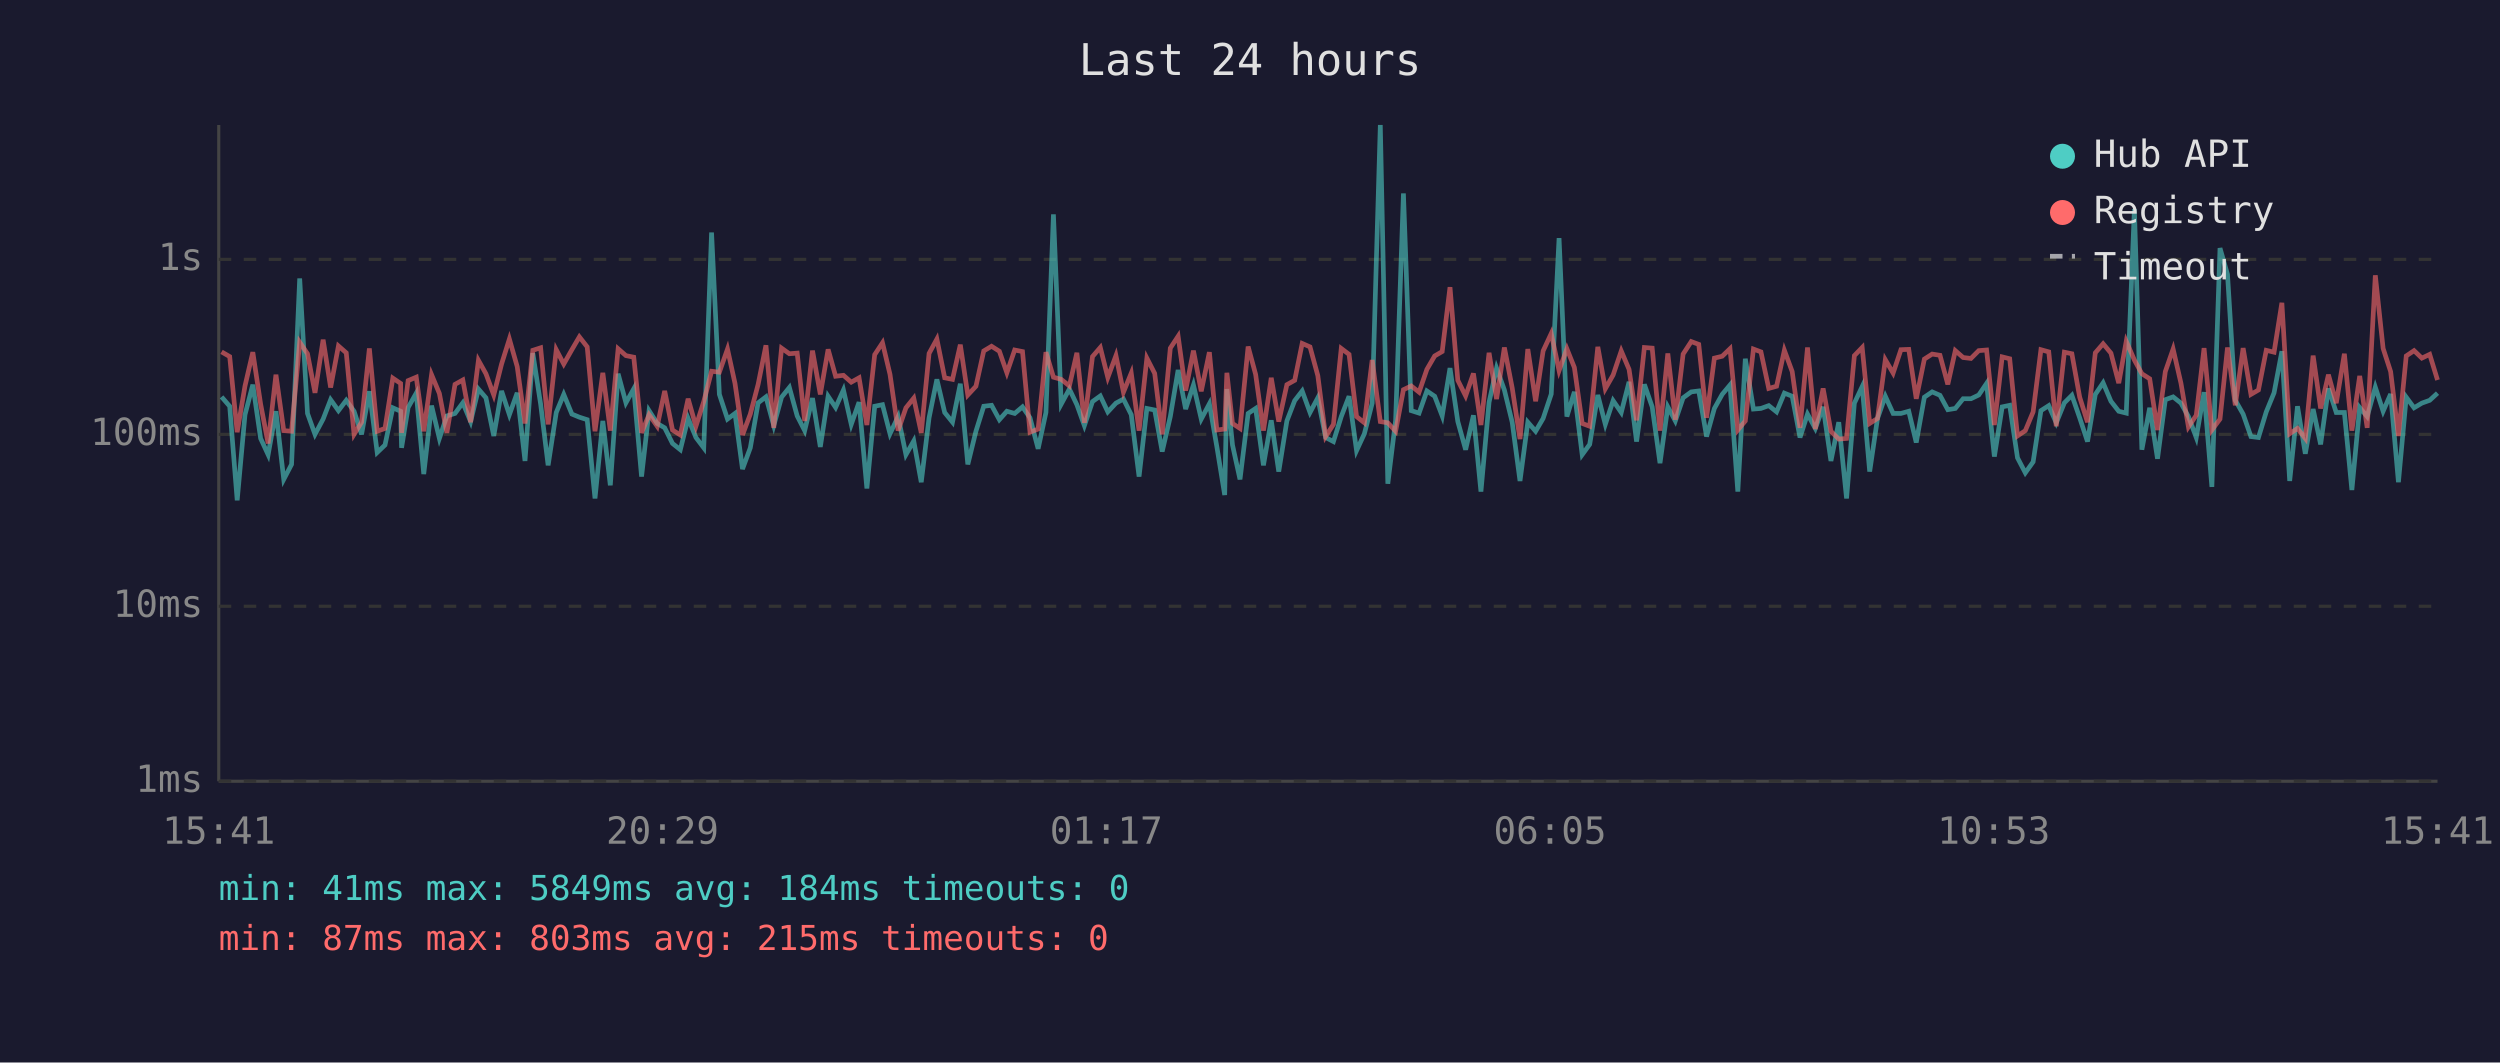
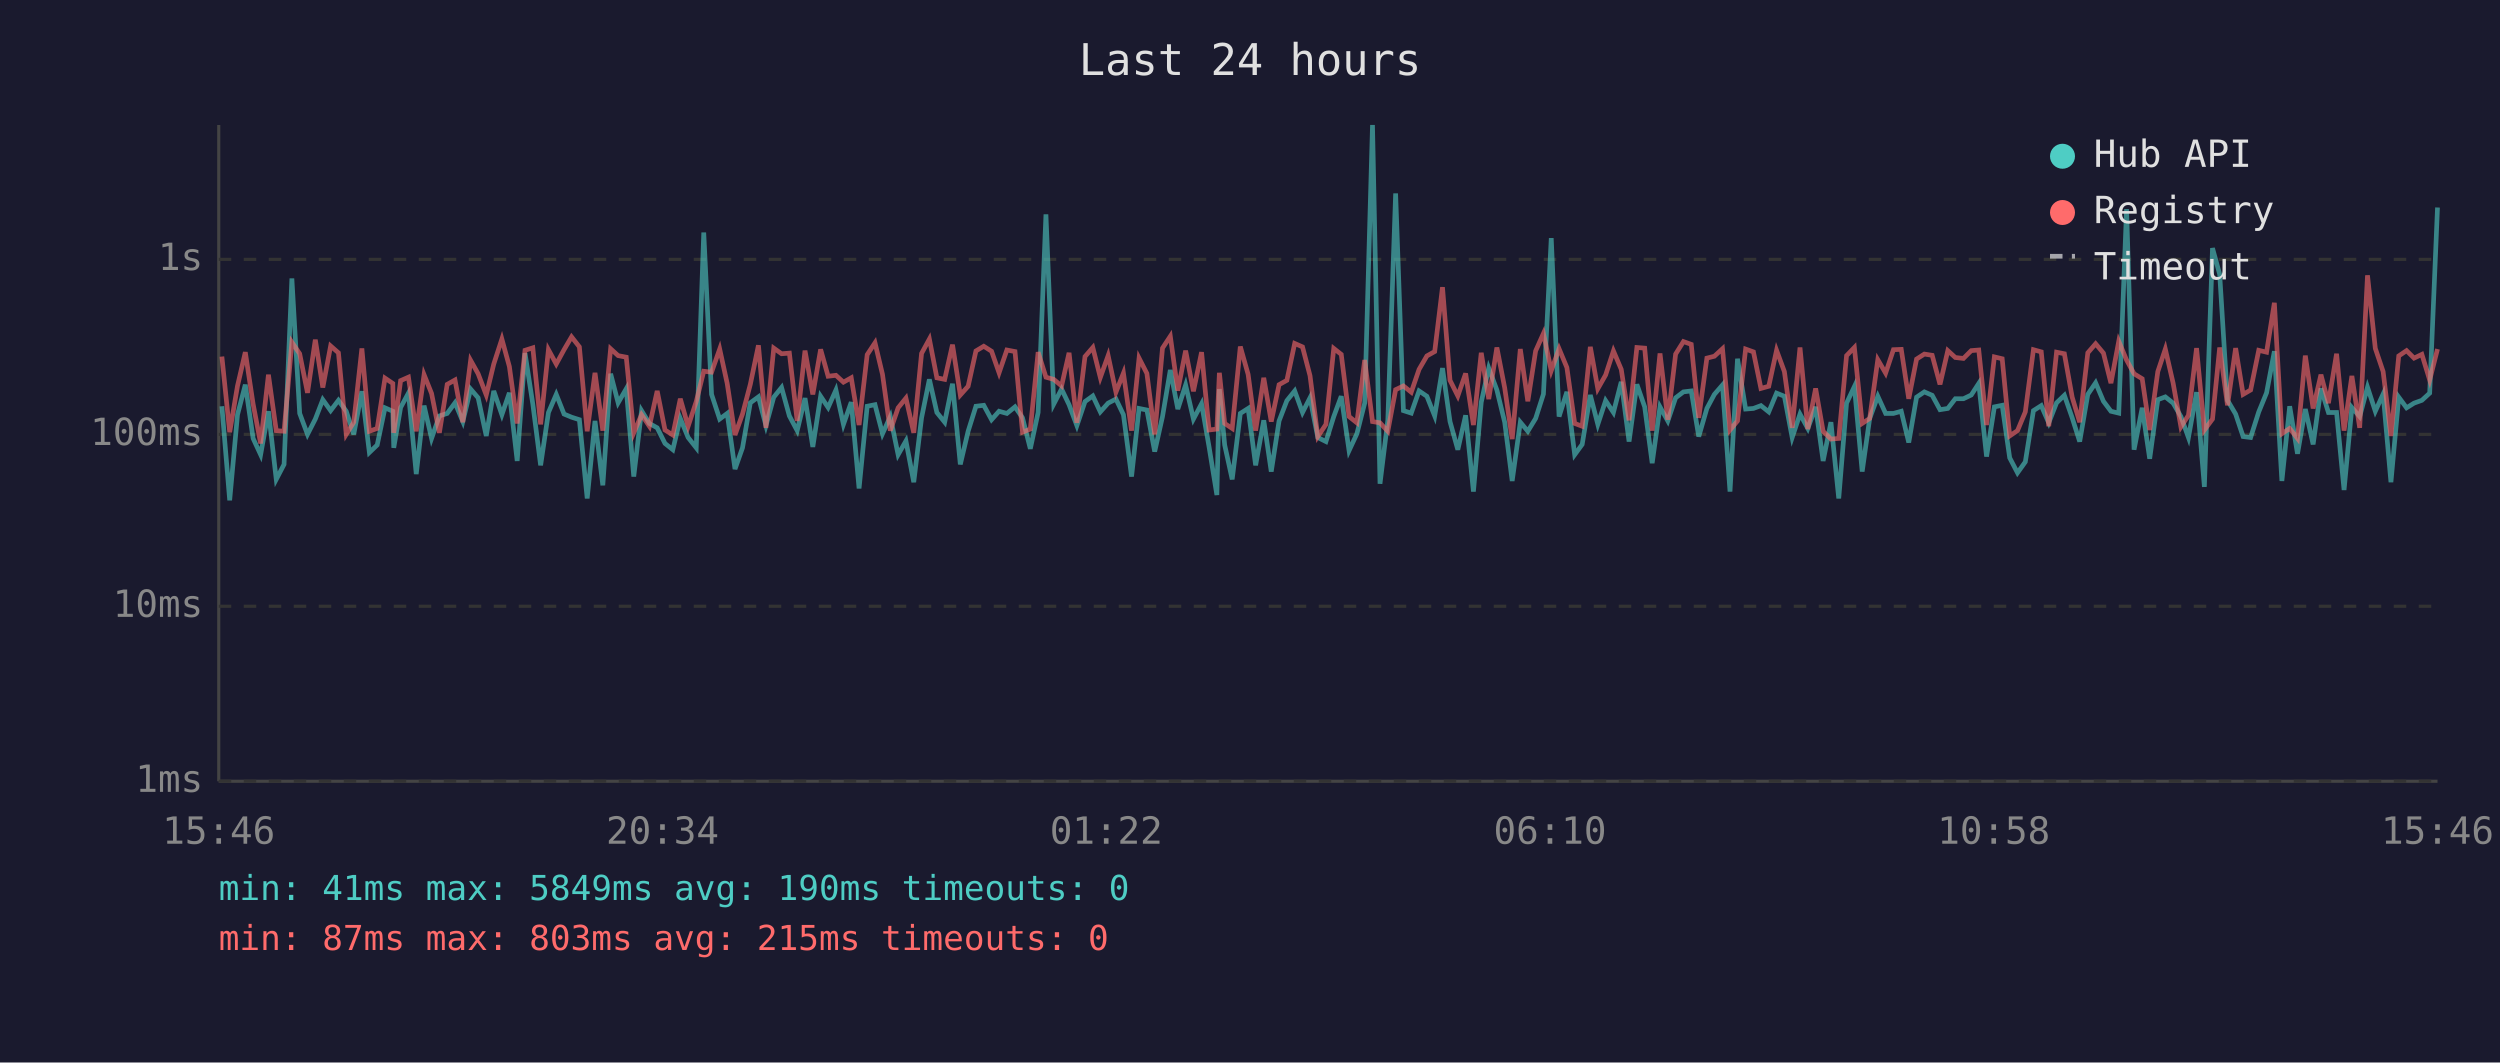
<svg xmlns="http://www.w3.org/2000/svg" viewBox="0 0 800 340" font-family="monospace" font-size="12">
  <rect width="800" height="340" fill="#1a1a2e" />
  <text x="400" y="24" fill="#e0e0e0" font-size="14" text-anchor="middle">Last 24 hours</text>
  <line x1="70" y1="40" x2="70" y2="250" stroke="#444" stroke-width="1" />
  <line x1="70" y1="250" x2="780" y2="250" stroke="#444" stroke-width="1" />
  <line x1="70" y1="250" x2="780" y2="250" stroke="#333" stroke-width="1" stroke-dasharray="4" />
  <text x="65" y="250" fill="#888" text-anchor="end" dominant-baseline="middle">1ms</text>
  <line x1="70" y1="194" x2="780" y2="194" stroke="#333" stroke-width="1" stroke-dasharray="4" />
  <text x="65" y="194" fill="#888" text-anchor="end" dominant-baseline="middle">10ms</text>
  <line x1="70" y1="139" x2="780" y2="139" stroke="#333" stroke-width="1" stroke-dasharray="4" />
  <text x="65" y="139" fill="#888" text-anchor="end" dominant-baseline="middle">100ms</text>
  <line x1="70" y1="83" x2="780" y2="83" stroke="#333" stroke-width="1" stroke-dasharray="4" />
  <text x="65" y="83" fill="#888" text-anchor="end" dominant-baseline="middle">1s</text>
-   <text x="70" y="270" fill="#888" text-anchor="middle">15:41</text>
-   <text x="212" y="270" fill="#888" text-anchor="middle">20:29</text>
-   <text x="354" y="270" fill="#888" text-anchor="middle">01:17</text>
-   <text x="496" y="270" fill="#888" text-anchor="middle">06:05</text>
-   <text x="638" y="270" fill="#888" text-anchor="middle">10:53</text>
-   <text x="780" y="270" fill="#888" text-anchor="middle">15:41</text>
-   <polyline points="70.9,127.0 73.5,130.0 75.9,160.1 78.4,132.7 80.9,123.1 83.4,140.3 85.8,145.5 88.3,131.6 90.8,153.4 93.3,148.6 95.9,89.1 98.4,132.3 100.8,139.0 103.4,134.1 105.8,127.9 108.3,131.4 110.8,128.1 113.3,131.6 115.7,139.0 118.2,125.2 120.7,144.8 123.2,142.4 125.7,130.5 128.2,131.6 128.5,143.3 130.6,130.4 133.2,125.8 135.6,151.7 138.1,129.8 140.6,140.3 143.0,133.1 145.6,132.3 148.1,128.9 150.6,134.9 153.1,124.5 155.5,127.3 158.0,139.5 160.5,125.1 163.0,132.7 165.5,125.7 168.0,147.5 170.5,113.0 173.0,129.3 175.4,148.9 178.0,132.0 180.4,126.2 183.0,132.5 185.4,133.5 187.9,134.3 190.4,159.5 192.9,134.7 195.3,155.3 197.8,119.6 200.3,128.9 202.8,124.4 205.3,152.5 207.7,131.4 210.3,135.5 212.7,136.9 215.2,141.9 217.7,143.9 220.2,133.9 222.7,140.0 225.2,143.3 227.7,74.4 230.2,126.2 232.8,134.1 235.2,132.3 237.6,150.1 240.1,143.3 242.6,128.9 245.1,127.0 247.6,136.2 250.1,127.1 252.6,124.0 255.1,133.1 257.5,137.8 260.0,127.4 262.5,143.0 265.0,126.8 267.4,130.4 269.9,124.8 272.4,135.8 274.9,128.7 277.4,156.3 279.9,130.0 282.4,129.5 284.8,138.8 287.4,133.3 289.9,145.5 292.4,141.1 294.8,154.3 297.3,133.7 299.8,121.4 302.3,132.0 304.8,135.1 307.3,122.8 309.7,148.6 312.3,138.0 314.8,130.0 317.3,129.7 319.8,134.3 322.2,131.6 324.7,132.3 327.2,130.2 329.6,133.7 332.2,143.6 334.7,132.0 337.1,68.6 339.6,129.3 342.2,124.5 344.6,129.5 347.0,136.2 349.6,128.5 352.1,126.7 354.5,131.8 357.1,129.0 359.5,127.7 362.0,132.7 364.5,152.5 367.0,130.7 369.5,131.2 371.9,144.5 374.5,133.3 377.0,118.4 379.4,130.9 381.9,123.2 384.4,134.1 387.0,129.2 389.4,143.0 391.9,158.4 392.6,124.5 394.4,142.4 396.8,153.4 399.4,132.3 401.8,130.7 404.3,148.9 406.8,134.5 409.2,150.9 411.8,134.7 414.3,128.2 416.7,125.1 419.2,132.0 421.7,127.3 424.2,140.0 426.7,141.3 429.2,133.3 431.7,126.8 434.1,144.2 436.6,138.8 439.1,129.0 441.7,40.0 444.1,154.8 446.6,134.5 449.1,61.9 451.6,131.4 454.1,132.2 456.6,125.1 459.1,126.8 461.5,133.1 464.0,117.8 466.5,134.9 469.0,143.9 471.5,132.9 473.9,157.3 476.5,128.7 478.9,117.8 481.4,124.8 483.9,135.1 486.4,153.9 488.9,135.1 491.4,138.0 493.8,133.9 496.4,126.1 498.9,76.2 501.4,133.3 503.8,125.4 506.3,145.5 508.7,142.2 511.3,126.4 513.7,135.8 516.2,128.2 518.8,132.0 521.3,122.2 523.7,141.3 526.2,123.0 528.7,130.2 531.2,148.2 533.7,130.2 536.1,134.7 538.6,127.3 541.2,125.4 543.6,125.1 546.1,139.7 548.6,130.7 551.1,126.2 553.6,123.2 556.1,157.3 558.5,114.8 561.1,130.9 563.5,130.7 566.0,129.8 568.5,131.8 571.0,125.8 573.5,126.8 576.0,140.0 578.4,132.5 580.9,137.1 583.4,130.2 585.9,147.5 588.4,135.1 590.9,159.5 593.4,129.0 595.9,123.7 598.3,150.9 600.8,133.9 603.3,126.8 605.8,132.3 608.3,132.3 610.8,131.6 613.2,141.6 615.8,127.1 618.3,125.4 620.8,126.5 623.3,131.1 625.7,130.7 628.2,127.6 630.7,127.6 633.2,126.4 635.7,122.7 638.2,146.1 640.7,130.2 643.1,129.7 645.6,146.5 648.1,151.3 650.6,147.8 653.1,131.4 655.6,129.8 658.0,135.3 660.6,128.9 663.0,126.5 665.5,133.7 668.0,141.3 670.5,126.2 673.0,122.5 675.5,128.4 678.0,131.6 680.4,132.2 683.0,66.9 685.4,143.9 687.9,130.5 690.4,146.8 692.9,127.9 695.4,127.0 697.9,129.0 700.3,133.3 702.8,140.0 705.3,125.5 707.8,155.8 710.4,79.4 712.8,87.8 715.3,128.1 717.8,132.5 720.3,139.7 722.7,140.0 725.2,131.8 727.7,125.7 730.2,112.4 732.7,153.9 735.2,130.0 737.7,145.2 740.2,130.9 742.6,142.2 745.1,124.3 747.6,132.0 750.2,132.0 752.6,156.8 755.1,130.4 757.5,133.3 760.1,123.9 762.6,131.6 765.0,126.1 767.5,154.3 770.0,127.1 772.5,130.5 775.0,129.0 777.5,128.1 780.0,125.8" fill="none" stroke="#4ecdc4" stroke-width="1.5" opacity="0.6" />
-   <polyline points="70.9,112.6 73.5,114.1 75.9,138.3 78.4,123.5 80.9,112.7 83.4,129.3 85.8,141.9 88.3,119.9 90.8,137.8 93.3,138.0 95.9,109.5 98.4,113.2 100.8,125.7 103.4,108.7 105.8,124.0 108.3,110.7 110.8,112.9 113.3,139.0 115.7,135.1 118.2,111.5 120.7,138.0 123.2,137.1 125.7,121.0 128.2,122.7 128.5,138.5 130.6,121.8 133.2,120.7 135.6,138.0 138.1,119.9 140.6,125.9 143.0,138.5 145.6,123.0 148.1,121.6 150.6,135.1 153.1,115.3 155.5,119.6 158.0,126.4 160.5,116.5 163.0,108.5 165.5,117.3 168.0,135.5 170.5,112.1 173.0,111.3 175.4,135.8 178.0,111.9 180.4,116.5 183.0,111.9 185.4,107.8 187.9,111.0 190.4,138.0 192.9,119.3 195.3,137.8 197.8,111.6 200.3,113.8 202.8,114.3 205.3,138.5 207.7,132.7 210.3,136.4 212.7,125.1 215.2,137.6 217.7,139.2 220.2,127.6 222.7,136.4 225.2,128.5 227.7,118.8 230.2,119.1 232.8,111.7 235.2,122.7 237.6,139.2 240.1,132.5 242.6,123.0 245.1,110.5 247.6,136.9 250.1,111.4 252.6,113.2 255.1,113.0 257.5,134.7 260.0,112.2 262.5,126.2 265.0,111.8 267.4,120.4 269.9,120.1 272.4,122.3 274.9,120.9 277.4,136.0 279.9,113.5 282.4,109.7 284.8,119.8 287.4,137.8 289.9,130.5 292.4,127.4 294.8,138.5 297.3,113.1 299.8,108.5 302.3,120.9 304.8,121.4 307.3,110.3 309.7,126.4 312.3,123.6 314.8,112.3 317.3,110.8 319.8,112.4 322.2,119.3 324.7,112.0 327.2,112.5 329.6,138.3 332.2,137.3 334.7,112.7 337.1,120.7 339.6,121.4 342.2,123.5 344.6,112.9 347.0,135.3 349.6,114.1 352.1,111.2 354.5,120.8 357.1,113.8 359.5,125.5 362.0,119.4 364.5,137.8 367.0,114.6 369.5,119.5 371.9,139.0 374.5,111.4 377.0,107.6 379.4,125.0 381.9,112.2 384.4,125.2 387.0,112.7 389.4,137.6 391.9,137.3 392.6,119.3 394.4,135.5 396.8,137.1 399.4,110.9 401.8,119.8 404.3,137.8 406.8,120.9 409.2,134.9 411.8,123.1 414.3,121.7 416.7,109.9 419.2,111.0 421.7,120.2 424.2,139.7 426.7,135.8 429.2,111.5 431.7,113.4 434.1,133.3 436.6,135.3 439.1,115.2 441.7,134.9 444.1,135.3 446.6,138.0 449.1,124.7 451.6,123.5 454.1,125.5 456.6,118.2 459.1,113.9 461.5,112.5 464.0,91.9 466.5,121.7 469.0,126.7 471.5,119.5 473.9,136.0 476.5,112.9 478.9,127.7 481.4,111.2 483.9,124.1 486.4,140.5 488.9,111.7 491.4,128.4 493.8,112.3 496.4,106.7 498.9,118.6 501.4,111.6 503.8,117.6 506.3,135.5 508.7,136.4 511.3,111.0 513.7,124.4 516.2,120.0 518.8,112.3 521.3,118.2 523.7,134.5 526.2,111.2 528.7,111.4 531.2,137.8 533.7,113.1 536.1,134.3 538.6,113.3 541.2,109.3 543.6,110.2 546.1,133.7 548.6,114.6 551.1,114.0 553.6,111.6 556.1,137.6 558.5,134.7 561.1,111.7 563.5,112.6 566.0,124.3 568.5,123.6 571.0,112.1 573.5,118.9 576.0,136.9 578.4,111.2 580.9,137.3 583.4,124.3 585.9,138.0 588.4,140.5 590.9,140.3 593.4,113.8 595.9,111.2 598.3,135.5 600.8,133.9 603.3,115.1 605.8,119.4 608.3,111.9 610.8,111.8 613.2,127.6 615.8,114.9 618.3,113.3 620.8,113.7 623.3,123.0 625.7,112.2 628.2,114.4 630.7,114.7 633.2,112.2 635.7,112.0 638.2,136.0 640.7,114.2 643.1,114.8 645.6,139.5 648.1,137.8 650.6,131.8 653.1,111.9 655.6,112.6 658.0,136.4 660.6,112.7 663.0,113.2 665.5,127.1 668.0,135.1 670.5,112.9 673.0,110.0 675.5,113.0 678.0,122.6 680.4,109.2 683.0,115.2 685.4,119.6 687.9,121.2 690.4,137.6 692.9,118.9 695.4,111.7 697.9,122.6 700.3,136.6 702.8,132.9 705.3,111.4 707.8,137.6 710.4,134.1 712.8,111.2 715.3,129.7 717.8,111.4 720.3,126.2 722.7,124.8 725.2,112.1 727.7,112.7 730.2,96.9 732.7,138.8 735.2,137.1 737.7,140.3 740.2,113.8 742.6,130.7 745.1,119.9 747.6,129.0 750.2,113.2 752.6,137.8 755.1,120.3 757.5,136.9 760.1,88.1 762.6,111.5 765.0,118.9 767.5,139.5 770.0,113.9 772.5,112.2 775.0,114.6 777.5,113.4 780.0,121.6" fill="none" stroke="#ff6b6b" stroke-width="1.5" opacity="0.6" />
+   <text x="70" y="270" fill="#888" text-anchor="middle">15:46</text>
+   <text x="212" y="270" fill="#888" text-anchor="middle">20:34</text>
+   <text x="354" y="270" fill="#888" text-anchor="middle">01:22</text>
+   <text x="496" y="270" fill="#888" text-anchor="middle">06:10</text>
+   <text x="638" y="270" fill="#888" text-anchor="middle">10:58</text>
+   <text x="780" y="270" fill="#888" text-anchor="middle">15:46</text>
+   <polyline points="71.0,130.0 73.5,160.1 76.0,132.7 78.5,123.1 81.0,140.3 83.4,145.5 85.9,131.6 88.4,153.4 90.9,148.6 93.4,89.1 95.9,132.3 98.4,139.0 100.9,134.1 103.3,127.9 105.8,131.4 108.3,128.1 110.8,131.6 113.2,139.0 115.8,125.2 118.2,144.8 120.7,142.4 123.2,130.5 125.7,131.6 126.0,143.3 128.2,130.4 130.7,125.8 133.2,151.7 135.7,129.8 138.1,140.3 140.6,133.1 143.1,132.3 145.6,128.9 148.1,134.9 150.6,124.5 153.0,127.3 155.6,139.5 158.0,125.1 160.6,132.7 163.0,125.7 165.5,147.5 168.0,113.0 170.5,129.3 173.0,148.9 175.5,132.0 178.0,126.2 180.5,132.5 182.9,133.5 185.4,134.3 187.9,159.5 190.4,134.7 192.9,155.3 195.4,119.6 197.8,128.9 200.4,124.4 202.8,152.5 205.3,131.4 207.8,135.5 210.3,136.9 212.8,141.9 215.3,143.9 217.7,133.9 220.2,140.0 222.8,143.3 225.2,74.4 227.7,126.2 230.3,134.1 232.7,132.3 235.2,150.1 237.6,143.3 240.1,128.9 242.7,127.0 245.1,136.2 247.6,127.1 250.1,124.0 252.6,133.1 255.1,137.8 257.6,127.4 260.1,143.0 262.6,126.8 265.0,130.4 267.5,124.8 269.9,135.8 272.4,128.7 274.9,156.3 277.5,130.0 280.0,129.5 282.4,138.8 284.9,133.3 287.4,145.5 289.9,141.1 292.4,154.3 294.9,133.7 297.4,121.4 299.8,132.0 302.3,135.1 304.8,122.8 307.3,148.6 309.8,138.0 312.3,130.0 314.8,129.7 317.3,134.3 319.7,131.6 322.2,132.3 324.8,130.2 327.2,133.7 329.7,143.6 332.2,132.0 334.7,68.6 337.2,129.3 339.7,124.5 342.1,129.5 344.6,136.2 347.2,128.5 349.7,126.7 352.1,131.8 354.6,129.0 357.1,127.7 359.5,132.7 362.1,152.5 364.5,130.7 367.0,131.2 369.5,144.5 372.0,133.3 374.5,118.4 376.9,130.9 379.4,123.2 381.9,134.1 384.5,129.2 386.9,143.0 389.4,158.4 390.2,124.5 391.9,142.4 394.3,153.4 396.9,132.3 399.4,130.7 401.8,148.9 404.4,134.5 406.8,150.9 409.3,134.7 411.8,128.2 414.3,125.1 416.8,132.0 419.2,127.3 421.7,140.0 424.3,141.3 426.8,133.3 429.2,126.8 431.7,144.2 434.2,138.8 436.7,129.0 439.2,40.0 441.6,154.8 444.1,134.5 446.6,61.9 449.1,131.4 451.6,132.2 454.1,125.1 456.6,126.8 459.1,133.1 461.6,117.8 464.0,134.9 466.5,143.9 469.0,132.9 471.5,157.3 474.0,128.7 476.4,117.8 479.0,124.8 481.5,135.1 483.9,153.9 486.5,135.1 488.9,138.0 491.4,133.9 493.9,126.1 496.4,76.2 498.9,133.3 501.4,125.4 503.9,145.5 506.3,142.2 508.9,126.4 511.3,135.8 513.8,128.2 516.3,132.0 518.8,122.2 521.3,141.3 523.8,123.0 526.3,130.2 528.7,148.2 531.2,130.2 533.7,134.7 536.2,127.3 538.7,125.4 541.2,125.1 543.6,139.7 546.2,130.7 548.6,126.2 551.2,123.2 553.6,157.3 556.0,114.8 558.6,130.9 561.1,130.7 563.5,129.8 566.0,131.8 568.5,125.8 571.0,126.8 573.5,140.0 576.0,132.5 578.5,137.1 581.0,130.2 583.4,147.5 585.9,135.1 588.4,159.5 590.9,129.0 593.4,123.7 595.9,150.9 598.3,133.9 600.9,126.8 603.4,132.3 605.9,132.3 608.4,131.6 610.8,141.6 613.3,127.1 615.8,125.4 618.3,126.5 620.8,131.1 623.3,130.7 625.7,127.6 628.3,127.6 630.8,126.4 633.2,122.7 635.7,146.1 638.2,130.2 640.7,129.7 643.1,146.5 645.6,151.3 648.1,147.8 650.7,131.4 653.2,129.8 655.6,135.3 658.1,128.9 660.6,126.5 663.1,133.7 665.5,141.3 668.1,126.2 670.6,122.5 673.1,128.4 675.5,131.6 678.0,132.2 680.5,66.9 682.9,143.9 685.5,130.5 687.9,146.8 690.5,127.9 692.9,127.0 695.4,129.0 697.9,133.3 700.3,140.0 702.9,125.5 705.4,155.8 708.0,79.4 710.3,87.8 712.8,128.1 715.4,132.5 717.8,139.7 720.2,140.0 722.8,131.8 725.3,125.7 727.8,112.4 730.2,153.9 732.7,130.0 735.2,145.2 737.7,130.9 740.2,142.2 742.7,124.3 745.1,132.0 747.7,132.0 750.1,156.8 752.6,130.4 755.1,133.3 757.6,123.9 760.1,131.6 762.6,126.1 765.1,154.3 767.6,127.1 770.1,130.5 772.5,129.0 775.0,128.1 777.5,125.8 780.0,66.4" fill="none" stroke="#4ecdc4" stroke-width="1.5" opacity="0.6" />
+   <polyline points="71.0,114.1 73.5,138.3 76.0,123.5 78.5,112.7 81.0,129.3 83.4,141.9 85.9,119.9 88.4,137.8 90.9,138.0 93.4,109.5 95.9,113.2 98.4,125.7 100.9,108.7 103.3,124.0 105.8,110.7 108.3,112.9 110.8,139.0 113.2,135.1 115.8,111.5 118.2,138.0 120.7,137.1 123.2,121.0 125.7,122.7 126.0,138.5 128.2,121.8 130.7,120.7 133.2,138.0 135.7,119.9 138.1,125.9 140.6,138.5 143.1,123.0 145.6,121.6 148.1,135.1 150.6,115.3 153.0,119.6 155.6,126.4 158.0,116.5 160.6,108.5 163.0,117.3 165.5,135.5 168.0,112.1 170.5,111.3 173.0,135.8 175.5,111.9 178.0,116.5 180.5,111.9 182.9,107.8 185.4,111.0 187.9,138.0 190.4,119.3 192.9,137.8 195.4,111.6 197.8,113.8 200.4,114.3 202.8,138.5 205.3,132.7 207.8,136.4 210.3,125.1 212.8,137.6 215.3,139.2 217.7,127.6 220.2,136.4 222.8,128.5 225.2,118.8 227.7,119.1 230.3,111.7 232.7,122.7 235.2,139.2 237.6,132.5 240.1,123.0 242.7,110.5 245.1,136.9 247.6,111.4 250.1,113.2 252.6,113.0 255.1,134.7 257.6,112.2 260.1,126.2 262.6,111.8 265.0,120.4 267.5,120.1 269.9,122.3 272.4,120.9 274.9,136.0 277.5,113.5 280.0,109.7 282.4,119.8 284.9,137.8 287.4,130.5 289.9,127.4 292.4,138.5 294.9,113.1 297.4,108.5 299.8,120.9 302.3,121.4 304.8,110.3 307.3,126.4 309.8,123.6 312.3,112.3 314.8,110.8 317.3,112.4 319.7,119.3 322.2,112.0 324.8,112.5 327.2,138.3 329.7,137.3 332.2,112.7 334.7,120.7 337.2,121.4 339.7,123.5 342.1,112.9 344.6,135.3 347.2,114.1 349.7,111.2 352.1,120.8 354.6,113.8 357.1,125.5 359.5,119.4 362.1,137.8 364.5,114.6 367.0,119.5 369.5,139.0 372.0,111.4 374.5,107.6 376.9,125.0 379.4,112.2 381.9,125.2 384.5,112.7 386.9,137.6 389.4,137.3 390.2,119.3 391.9,135.5 394.3,137.1 396.9,110.9 399.4,119.8 401.8,137.8 404.4,120.9 406.8,134.9 409.3,123.1 411.8,121.7 414.3,109.9 416.8,111.0 419.2,120.2 421.7,139.7 424.3,135.8 426.8,111.5 429.2,113.4 431.7,133.3 434.2,135.3 436.7,115.2 439.2,134.9 441.6,135.3 444.1,138.0 446.6,124.7 449.1,123.5 451.6,125.5 454.1,118.2 456.6,113.9 459.1,112.5 461.6,91.9 464.0,121.7 466.5,126.7 469.0,119.5 471.5,136.0 474.0,112.9 476.4,127.7 479.0,111.2 481.5,124.1 483.9,140.5 486.5,111.7 488.9,128.4 491.4,112.3 493.9,106.7 496.4,118.6 498.9,111.6 501.4,117.6 503.9,135.5 506.3,136.4 508.9,111.0 511.3,124.4 513.8,120.0 516.3,112.3 518.8,118.2 521.3,134.5 523.8,111.2 526.3,111.4 528.7,137.8 531.2,113.1 533.7,134.3 536.2,113.3 538.7,109.3 541.2,110.2 543.6,133.7 546.2,114.6 548.6,114.0 551.2,111.6 553.6,137.6 556.0,134.7 558.6,111.7 561.1,112.6 563.5,124.3 566.0,123.6 568.5,112.1 571.0,118.9 573.5,136.9 576.0,111.2 578.5,137.3 581.0,124.3 583.4,138.0 585.9,140.5 588.4,140.3 590.9,113.8 593.4,111.2 595.9,135.5 598.3,133.9 600.9,115.1 603.4,119.4 605.9,111.9 608.4,111.8 610.8,127.6 613.3,114.9 615.8,113.3 618.3,113.7 620.8,123.0 623.3,112.2 625.7,114.4 628.3,114.7 630.8,112.2 633.2,112.0 635.7,136.0 638.2,114.2 640.7,114.8 643.1,139.5 645.6,137.8 648.1,131.8 650.7,111.9 653.2,112.6 655.6,136.4 658.1,112.7 660.6,113.2 663.1,127.1 665.5,135.1 668.1,112.9 670.6,110.0 673.1,113.0 675.5,122.6 678.0,109.2 680.5,115.2 682.9,119.6 685.5,121.2 687.9,137.6 690.5,118.9 692.9,111.7 695.4,122.6 697.9,136.6 700.3,132.9 702.9,111.4 705.4,137.6 708.0,134.1 710.3,111.2 712.8,129.7 715.4,111.4 717.8,126.2 720.2,124.8 722.8,112.1 725.3,112.7 727.8,96.9 730.2,138.8 732.7,137.1 735.2,140.3 737.7,113.8 740.2,130.7 742.7,119.9 745.1,129.0 747.7,113.2 750.1,137.8 752.6,120.3 755.1,136.9 757.6,88.1 760.1,111.5 762.6,118.9 765.1,139.5 767.6,113.9 770.1,112.2 772.5,114.6 775.0,113.4 777.5,121.6 780.0,111.7" fill="none" stroke="#ff6b6b" stroke-width="1.5" opacity="0.6" />
  <circle cx="660" cy="50" r="4" fill="#4ecdc4" />
  <text x="670" y="50" fill="#e0e0e0" dominant-baseline="middle">Hub API</text>
  <circle cx="660" cy="68" r="4" fill="#ff6b6b" />
  <text x="670" y="68" fill="#e0e0e0" dominant-baseline="middle">Registry</text>
  <line x1="656" y1="82" x2="664" y2="82" stroke="#e0e0e0" stroke-width="1.5" stroke-dasharray="4,3" opacity="0.7" />
  <text x="670" y="86" fill="#e0e0e0" dominant-baseline="middle">Timeout</text>
-   <text x="70" y="288" fill="#4ecdc4" font-size="11">min: 41ms  max: 5849ms  avg: 184ms  timeouts: 0</text>
+   <text x="70" y="288" fill="#4ecdc4" font-size="11">min: 41ms  max: 5849ms  avg: 190ms  timeouts: 0</text>
  <text x="70" y="304" fill="#ff6b6b" font-size="11">min: 87ms  max: 803ms  avg: 215ms  timeouts: 0</text>
</svg>
